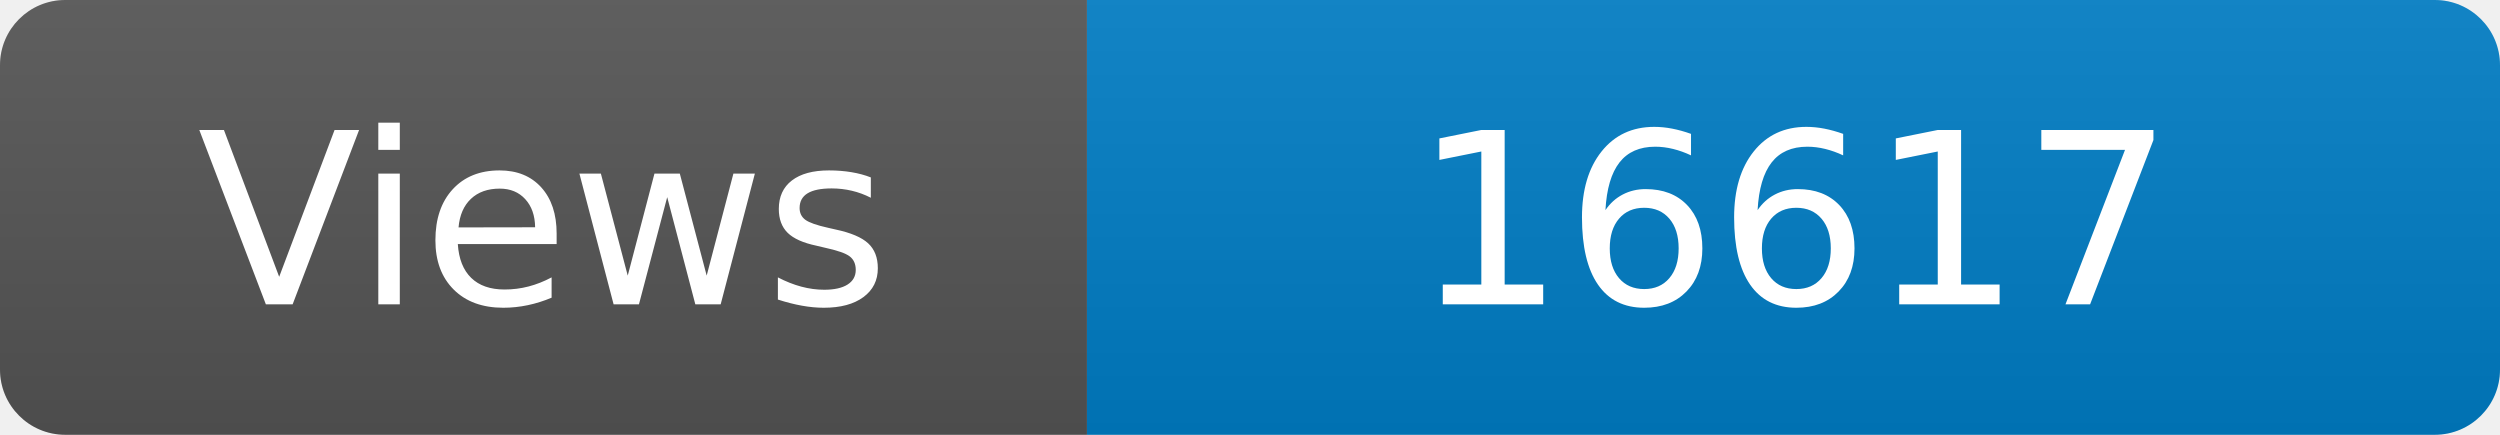
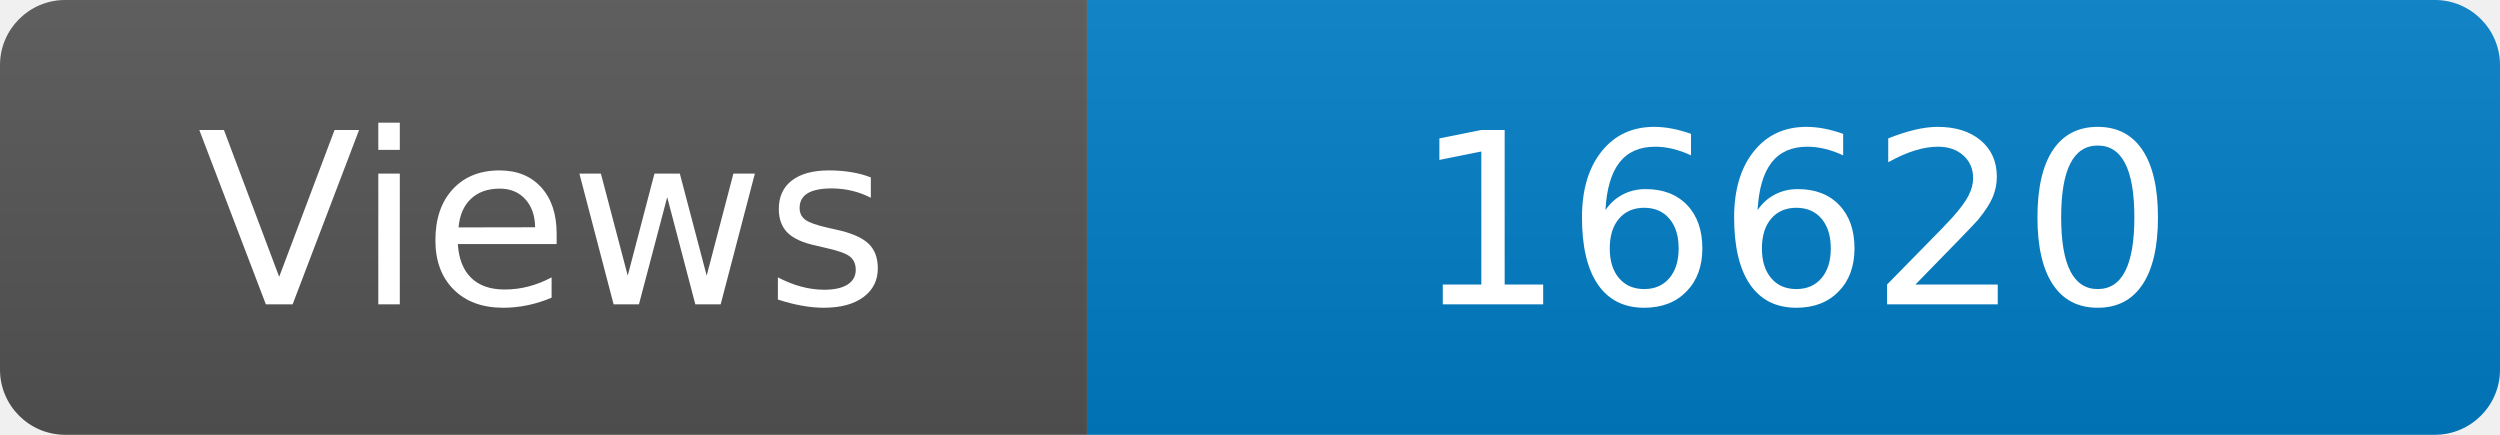
<svg xmlns="http://www.w3.org/2000/svg" width="115" height="20" role="img" aria-label="Maintained?: yes">
  <linearGradient id="s" x2="0" y2="100%">
    <stop offset="0" stop-color="#bbb" stop-opacity=".1" />
    <stop offset="1" stop-opacity=".1" />
  </linearGradient>
  <clipPath id="r">
    <rect width="115" height="20" rx="3" fill="#fff" />
  </clipPath>
  <g clip-path="url(#r)">
    <rect width="50" height="20" fill="#555" />
    <rect x="50" width="160" height="20" fill="#007ec6" />
    <rect width="115" height="20" fill="url(#s)" />
  </g>
  <g fill="#fff" text-anchor="middle" font-family="Verdana,Geneva,DejaVu Sans,sans-serif" font-size="110">
    <text x="250" y="140" transform="scale(.1)" fill="#fff">Views</text>
-     <text x="825" y="140" transform="scale(.1)" fill="#fff">16617</text>
+     <text x="825" y="140" transform="scale(.1)" fill="#fff">16620</text>
  </g>
</svg>
